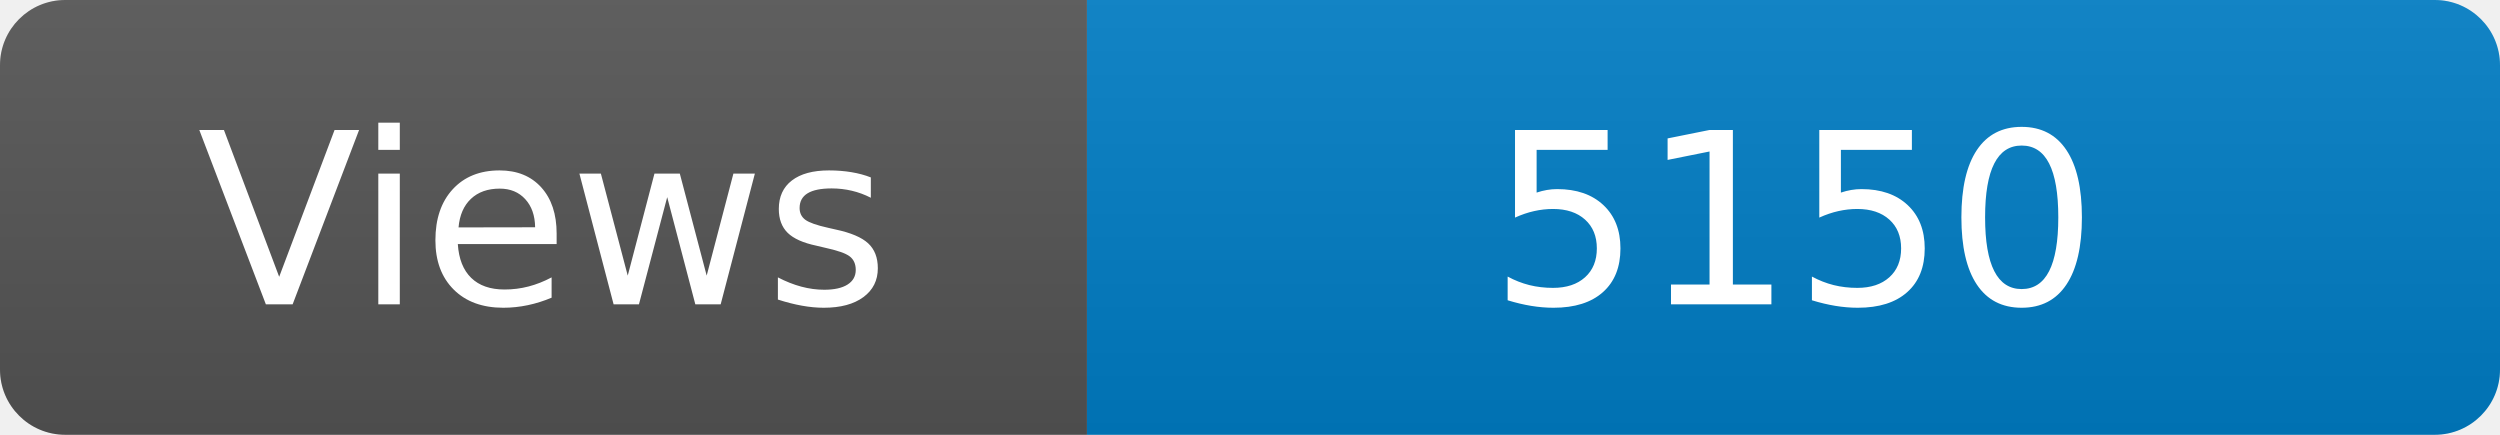
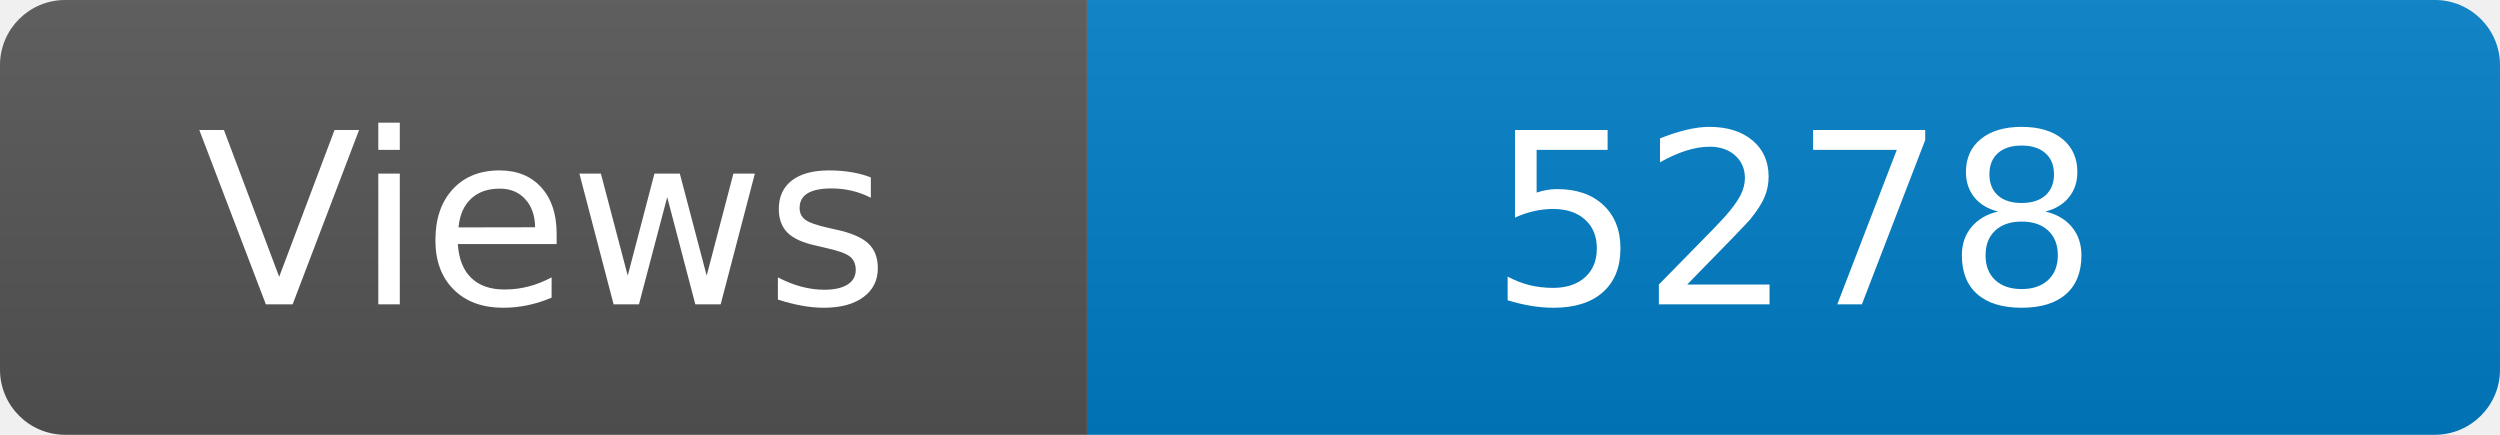
<svg xmlns="http://www.w3.org/2000/svg" width="115" height="20" role="img" aria-label="Maintained?: yes">
  <linearGradient id="s" x2="0" y2="100%">
    <stop offset="0" stop-color="#bbb" stop-opacity=".1" />
    <stop offset="1" stop-opacity=".1" />
  </linearGradient>
  <clipPath id="r">
    <rect width="115" height="20" rx="3" fill="#fff" />
  </clipPath>
  <g clip-path="url(#r)">
    <rect width="50" height="20" fill="#555" />
    <rect x="50" width="160" height="20" fill="#007ec6" />
    <rect width="115" height="20" fill="url(#s)" />
  </g>
  <g fill="#fff" text-anchor="middle" font-family="Verdana,Geneva,DejaVu Sans,sans-serif" font-size="110">
    <text x="250" y="140" transform="scale(.1)" fill="#fff">Views</text>
-     <text x="825" y="140" transform="scale(.1)" fill="#fff">5150</text>
+     <text x="825" y="140" transform="scale(.1)" fill="#fff">5278</text>
  </g>
</svg>
